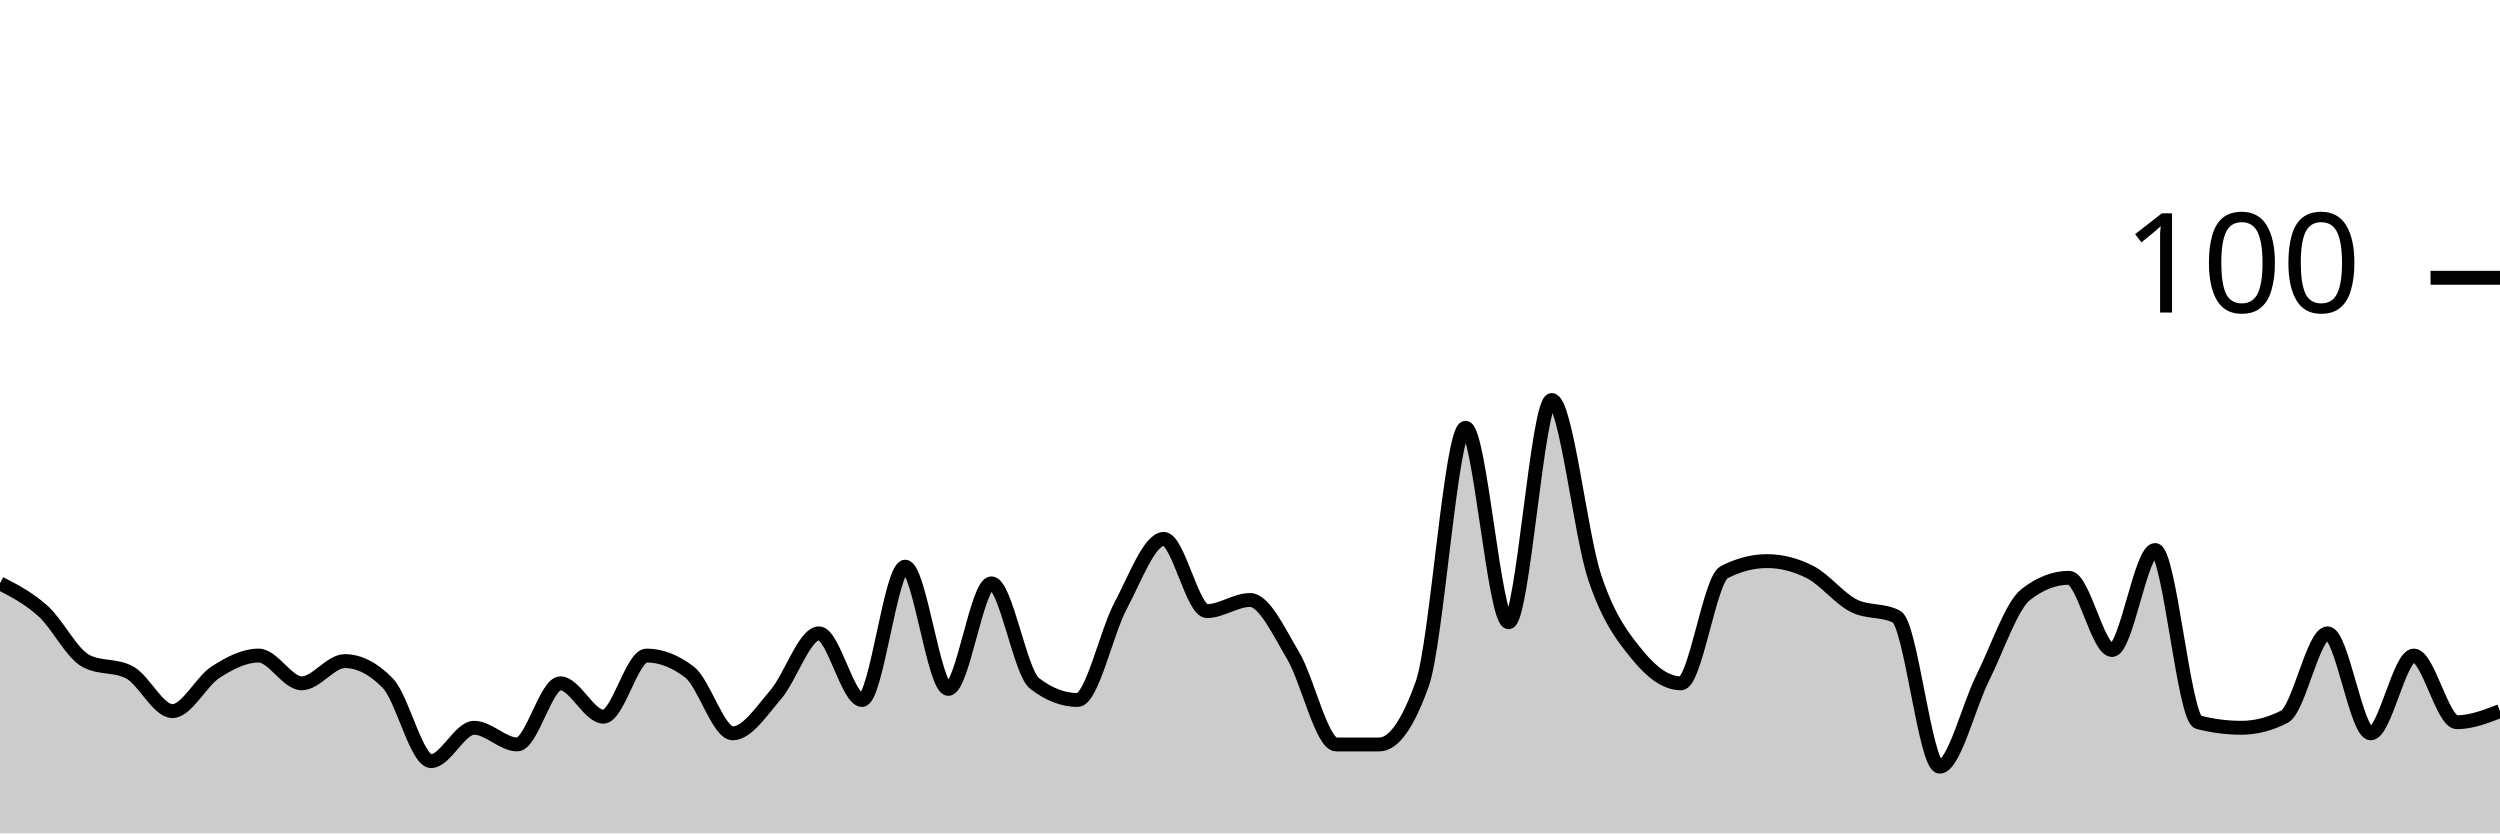
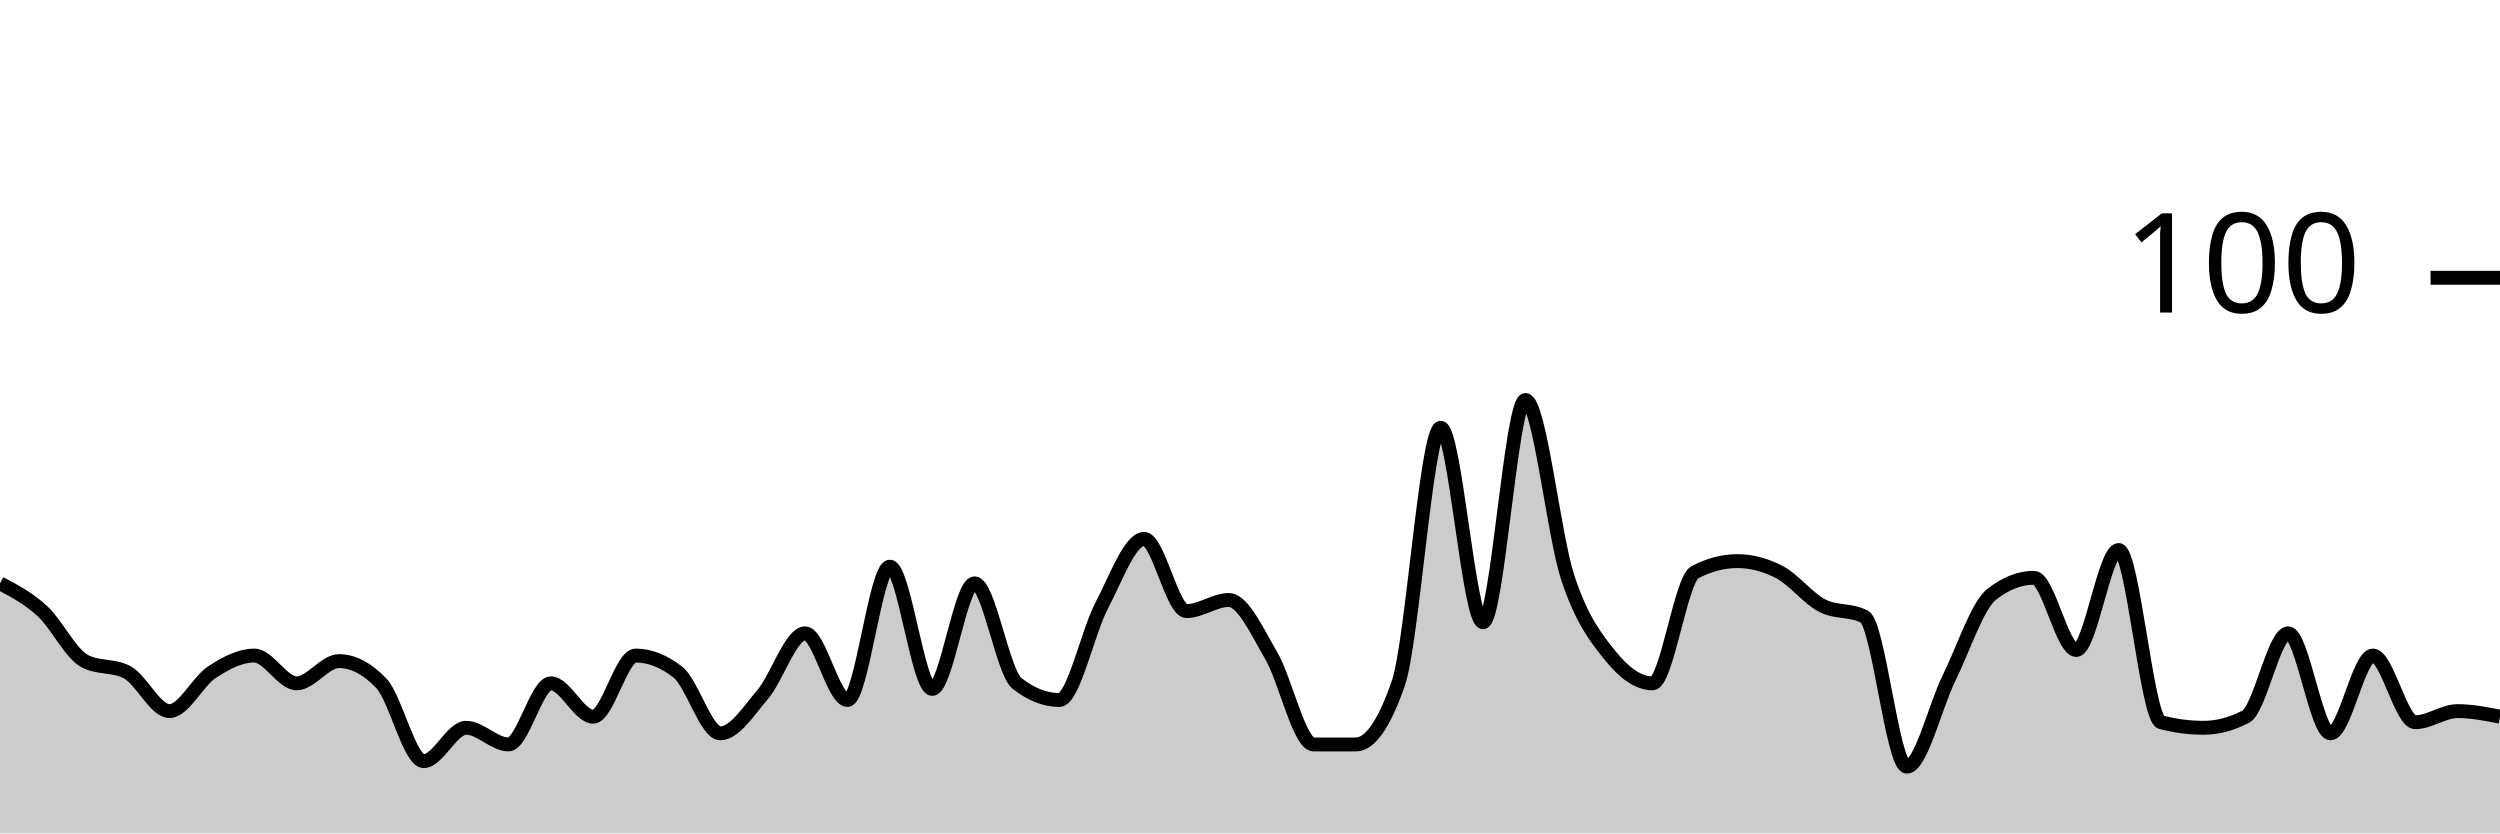
<svg xmlns="http://www.w3.org/2000/svg" viewBox="0 0 180 60">
  <g transform="translate(0,20)">
-     <path class="area" fill="rgba(0, 0, 0, 0.2)" d="M0,22C1.034,22.533,2.069,23.067,3.103,24C4.138,24.933,5.172,27.067,6.207,27.6C7.241,28.133,8.276,27.867,9.31,28.4C10.345,28.933,11.379,31.2,12.414,31.2C13.448,31.2,14.483,29.067,15.517,28.4C16.552,27.733,17.586,27.2,18.621,27.2C19.655,27.2,20.69,29.2,21.724,29.2C22.759,29.2,23.793,27.6,24.828,27.6C25.862,27.6,26.897,28.133,27.931,29.2C28.966,30.267,30,34.8,31.034,34.8C32.069,34.8,33.103,32.4,34.138,32.4C35.172,32.4,36.207,33.6,37.241,33.6C38.276,33.6,39.31,29.2,40.345,29.2C41.379,29.2,42.414,31.6,43.448,31.6C44.483,31.6,45.517,27.2,46.552,27.2C47.586,27.2,48.621,27.6,49.655,28.4C50.69,29.2,51.724,32.8,52.759,32.8C53.793,32.8,54.828,31.2,55.862,30C56.897,28.8,57.931,25.6,58.966,25.6C60,25.6,61.034,30.4,62.069,30.4C63.103,30.4,64.138,20.8,65.172,20.8C66.207,20.8,67.241,29.6,68.276,29.6C69.31,29.6,70.345,22,71.379,22C72.414,22,73.448,28.4,74.483,29.2C75.517,30,76.552,30.4,77.586,30.4C78.621,30.4,79.655,25.533,80.69,23.6C81.724,21.667,82.759,18.8,83.793,18.8C84.828,18.8,85.862,24,86.897,24C87.931,24,88.966,23.2,90,23.2C91.034,23.2,92.069,25.467,93.103,27.2C94.138,28.933,95.172,33.6,96.207,33.6C97.241,33.6,98.276,33.6,99.31,33.6C100.345,33.6,101.379,32.133,102.414,29.2C103.448,26.267,104.483,10.8,105.517,10.8C106.552,10.8,107.586,24.8,108.621,24.8C109.655,24.8,110.69,8.8,111.724,8.8C112.759,8.8,113.793,18.533,114.828,21.6C115.862,24.667,116.897,25.933,117.931,27.2C118.966,28.467,120,29.2,121.034,29.2C122.069,29.2,123.103,21.733,124.138,21.2C125.172,20.667,126.207,20.4,127.241,20.4C128.276,20.4,129.31,20.667,130.345,21.2C131.379,21.733,132.414,23.067,133.448,23.6C134.483,24.133,135.517,23.867,136.552,24.4C137.586,24.933,138.621,35.2,139.655,35.2C140.69,35.2,141.724,30.867,142.759,28.8C143.793,26.733,144.828,23.6,145.862,22.8C146.897,22,147.931,21.6,148.966,21.6C150,21.6,151.034,26.8,152.069,26.8C153.103,26.8,154.138,19.6,155.172,19.6C156.207,19.6,157.241,31.733,158.276,32C159.31,32.267,160.345,32.4,161.379,32.4C162.414,32.4,163.448,32.133,164.483,31.6C165.517,31.067,166.552,25.6,167.586,25.6C168.621,25.6,169.655,32.8,170.69,32.8C171.724,32.8,172.759,27.2,173.793,27.2C174.828,27.2,175.862,32,176.897,32C177.931,32,178.966,31.6,180,31.2L180,40C178.966,40,177.931,40,176.897,40C175.862,40,174.828,40,173.793,40C172.759,40,171.724,40,170.69,40C169.655,40,168.621,40,167.586,40C166.552,40,165.517,40,164.483,40C163.448,40,162.414,40,161.379,40C160.345,40,159.31,40,158.276,40C157.241,40,156.207,40,155.172,40C154.138,40,153.103,40,152.069,40C151.034,40,150,40,148.966,40C147.931,40,146.897,40,145.862,40C144.828,40,143.793,40,142.759,40C141.724,40,140.69,40,139.655,40C138.621,40,137.586,40,136.552,40C135.517,40,134.483,40,133.448,40C132.414,40,131.379,40,130.345,40C129.31,40,128.276,40,127.241,40C126.207,40,125.172,40,124.138,40C123.103,40,122.069,40,121.034,40C120,40,118.966,40,117.931,40C116.897,40,115.862,40,114.828,40C113.793,40,112.759,40,111.724,40C110.69,40,109.655,40,108.621,40C107.586,40,106.552,40,105.517,40C104.483,40,103.448,40,102.414,40C101.379,40,100.345,40,99.31,40C98.276,40,97.241,40,96.207,40C95.172,40,94.138,40,93.103,40C92.069,40,91.034,40,90,40C88.966,40,87.931,40,86.897,40C85.862,40,84.828,40,83.793,40C82.759,40,81.724,40,80.69,40C79.655,40,78.621,40,77.586,40C76.552,40,75.517,40,74.483,40C73.448,40,72.414,40,71.379,40C70.345,40,69.31,40,68.276,40C67.241,40,66.207,40,65.172,40C64.138,40,63.103,40,62.069,40C61.034,40,60,40,58.966,40C57.931,40,56.897,40,55.862,40C54.828,40,53.793,40,52.759,40C51.724,40,50.69,40,49.655,40C48.621,40,47.586,40,46.552,40C45.517,40,44.483,40,43.448,40C42.414,40,41.379,40,40.345,40C39.31,40,38.276,40,37.241,40C36.207,40,35.172,40,34.138,40C33.103,40,32.069,40,31.034,40C30,40,28.966,40,27.931,40C26.897,40,25.862,40,24.828,40C23.793,40,22.759,40,21.724,40C20.69,40,19.655,40,18.621,40C17.586,40,16.552,40,15.517,40C14.483,40,13.448,40,12.414,40C11.379,40,10.345,40,9.31,40C8.276,40,7.241,40,6.207,40C5.172,40,4.138,40,3.103,40C2.069,40,1.034,40,0,40Z" />
-     <path class="line" stroke="black" fill="none" d="M0,22C1.034,22.533,2.069,23.067,3.103,24C4.138,24.933,5.172,27.067,6.207,27.6C7.241,28.133,8.276,27.867,9.31,28.4C10.345,28.933,11.379,31.2,12.414,31.2C13.448,31.2,14.483,29.067,15.517,28.4C16.552,27.733,17.586,27.2,18.621,27.2C19.655,27.2,20.69,29.2,21.724,29.2C22.759,29.2,23.793,27.6,24.828,27.6C25.862,27.6,26.897,28.133,27.931,29.2C28.966,30.267,30,34.8,31.034,34.8C32.069,34.8,33.103,32.4,34.138,32.4C35.172,32.4,36.207,33.6,37.241,33.6C38.276,33.6,39.31,29.2,40.345,29.2C41.379,29.2,42.414,31.6,43.448,31.6C44.483,31.6,45.517,27.2,46.552,27.2C47.586,27.2,48.621,27.6,49.655,28.4C50.69,29.2,51.724,32.8,52.759,32.8C53.793,32.8,54.828,31.2,55.862,30C56.897,28.8,57.931,25.6,58.966,25.6C60,25.6,61.034,30.4,62.069,30.4C63.103,30.4,64.138,20.8,65.172,20.8C66.207,20.8,67.241,29.6,68.276,29.6C69.31,29.6,70.345,22,71.379,22C72.414,22,73.448,28.4,74.483,29.2C75.517,30,76.552,30.4,77.586,30.4C78.621,30.4,79.655,25.533,80.69,23.6C81.724,21.667,82.759,18.8,83.793,18.8C84.828,18.8,85.862,24,86.897,24C87.931,24,88.966,23.2,90,23.2C91.034,23.2,92.069,25.467,93.103,27.2C94.138,28.933,95.172,33.6,96.207,33.6C97.241,33.6,98.276,33.6,99.31,33.6C100.345,33.6,101.379,32.133,102.414,29.2C103.448,26.267,104.483,10.8,105.517,10.8C106.552,10.8,107.586,24.8,108.621,24.8C109.655,24.8,110.69,8.8,111.724,8.8C112.759,8.8,113.793,18.533,114.828,21.6C115.862,24.667,116.897,25.933,117.931,27.2C118.966,28.467,120,29.2,121.034,29.2C122.069,29.2,123.103,21.733,124.138,21.2C125.172,20.667,126.207,20.4,127.241,20.4C128.276,20.4,129.31,20.667,130.345,21.2C131.379,21.733,132.414,23.067,133.448,23.6C134.483,24.133,135.517,23.867,136.552,24.4C137.586,24.933,138.621,35.2,139.655,35.2C140.69,35.2,141.724,30.867,142.759,28.8C143.793,26.733,144.828,23.6,145.862,22.8C146.897,22,147.931,21.6,148.966,21.6C150,21.6,151.034,26.8,152.069,26.8C153.103,26.8,154.138,19.6,155.172,19.6C156.207,19.6,157.241,31.733,158.276,32C159.31,32.267,160.345,32.4,161.379,32.4C162.414,32.4,163.448,32.133,164.483,31.6C165.517,31.067,166.552,25.6,167.586,25.6C168.621,25.6,169.655,32.8,170.69,32.8C171.724,32.8,172.759,27.2,173.793,27.2C174.828,27.2,175.862,32,176.897,32C177.931,32,178.966,31.6,180,31.2" />
+     <path class="area" fill="rgba(0, 0, 0, 0.2)" d="M0,22C1.017,22.533,2.034,23.067,3.051,24C4.068,24.933,5.085,27.067,6.102,27.6C7.119,28.133,8.136,27.867,9.153,28.4C10.169,28.933,11.186,31.2,12.203,31.2C13.22,31.2,14.237,29.067,15.254,28.4C16.271,27.733,17.288,27.2,18.305,27.2C19.322,27.2,20.339,29.2,21.356,29.2C22.373,29.2,23.39,27.6,24.407,27.6C25.424,27.6,26.441,28.133,27.458,29.2C28.475,30.267,29.492,34.8,30.508,34.8C31.525,34.8,32.542,32.4,33.559,32.4C34.576,32.4,35.593,33.6,36.61,33.6C37.627,33.6,38.644,29.2,39.661,29.2C40.678,29.2,41.695,31.6,42.712,31.6C43.729,31.6,44.746,27.2,45.763,27.2C46.78,27.2,47.797,27.6,48.814,28.4C49.831,29.2,50.847,32.8,51.864,32.8C52.881,32.8,53.898,31.2,54.915,30C55.932,28.8,56.949,25.6,57.966,25.6C58.983,25.6,60,30.4,61.017,30.4C62.034,30.4,63.051,20.8,64.068,20.8C65.085,20.8,66.102,29.6,67.119,29.6C68.136,29.6,69.153,22,70.169,22C71.186,22,72.203,28.4,73.22,29.2C74.237,30,75.254,30.4,76.271,30.4C77.288,30.4,78.305,25.533,79.322,23.6C80.339,21.667,81.356,18.8,82.373,18.8C83.39,18.8,84.407,24,85.424,24C86.441,24,87.458,23.2,88.475,23.2C89.492,23.2,90.508,25.467,91.525,27.2C92.542,28.933,93.559,33.6,94.576,33.6C95.593,33.6,96.61,33.6,97.627,33.6C98.644,33.6,99.661,32.133,100.678,29.2C101.695,26.267,102.712,10.8,103.729,10.8C104.746,10.8,105.763,24.8,106.78,24.8C107.797,24.8,108.814,8.8,109.831,8.8C110.847,8.8,111.864,18.533,112.881,21.6C113.898,24.667,114.915,25.933,115.932,27.2C116.949,28.467,117.966,29.2,118.983,29.2C120,29.2,121.017,21.733,122.034,21.2C123.051,20.667,124.068,20.4,125.085,20.4C126.102,20.4,127.119,20.667,128.136,21.2C129.153,21.733,130.169,23.067,131.186,23.6C132.203,24.133,133.22,23.867,134.237,24.4C135.254,24.933,136.271,35.2,137.288,35.2C138.305,35.2,139.322,30.867,140.339,28.8C141.356,26.733,142.373,23.6,143.39,22.8C144.407,22,145.424,21.6,146.441,21.6C147.458,21.6,148.475,26.8,149.492,26.8C150.508,26.8,151.525,19.6,152.542,19.6C153.559,19.6,154.576,31.733,155.593,32C156.61,32.267,157.627,32.4,158.644,32.4C159.661,32.4,160.678,32.133,161.695,31.6C162.712,31.067,163.729,25.6,164.746,25.6C165.763,25.6,166.78,32.8,167.797,32.8C168.814,32.8,169.831,27.2,170.847,27.2C171.864,27.2,172.881,32,173.898,32C174.915,32,175.932,31.2,176.949,31.2C177.966,31.2,178.983,31.4,180,31.6L180,40C178.983,40,177.966,40,176.949,40C175.932,40,174.915,40,173.898,40C172.881,40,171.864,40,170.847,40C169.831,40,168.814,40,167.797,40C166.78,40,165.763,40,164.746,40C163.729,40,162.712,40,161.695,40C160.678,40,159.661,40,158.644,40C157.627,40,156.61,40,155.593,40C154.576,40,153.559,40,152.542,40C151.525,40,150.508,40,149.492,40C148.475,40,147.458,40,146.441,40C145.424,40,144.407,40,143.39,40C142.373,40,141.356,40,140.339,40C139.322,40,138.305,40,137.288,40C136.271,40,135.254,40,134.237,40C133.22,40,132.203,40,131.186,40C130.169,40,129.153,40,128.136,40C127.119,40,126.102,40,125.085,40C124.068,40,123.051,40,122.034,40C121.017,40,120,40,118.983,40C117.966,40,116.949,40,115.932,40C114.915,40,113.898,40,112.881,40C111.864,40,110.847,40,109.831,40C108.814,40,107.797,40,106.78,40C105.763,40,104.746,40,103.729,40C102.712,40,101.695,40,100.678,40C99.661,40,98.644,40,97.627,40C96.61,40,95.593,40,94.576,40C93.559,40,92.542,40,91.525,40C90.508,40,89.492,40,88.475,40C87.458,40,86.441,40,85.424,40C84.407,40,83.39,40,82.373,40C81.356,40,80.339,40,79.322,40C78.305,40,77.288,40,76.271,40C75.254,40,74.237,40,73.22,40C72.203,40,71.186,40,70.169,40C69.153,40,68.136,40,67.119,40C66.102,40,65.085,40,64.068,40C63.051,40,62.034,40,61.017,40C60,40,58.983,40,57.966,40C56.949,40,55.932,40,54.915,40C53.898,40,52.881,40,51.864,40C50.847,40,49.831,40,48.814,40C47.797,40,46.78,40,45.763,40C44.746,40,43.729,40,42.712,40C41.695,40,40.678,40,39.661,40C38.644,40,37.627,40,36.61,40C35.593,40,34.576,40,33.559,40C32.542,40,31.525,40,30.508,40C29.492,40,28.475,40,27.458,40C26.441,40,25.424,40,24.407,40C23.39,40,22.373,40,21.356,40C20.339,40,19.322,40,18.305,40C17.288,40,16.271,40,15.254,40C14.237,40,13.22,40,12.203,40C11.186,40,10.169,40,9.153,40C8.136,40,7.119,40,6.102,40C5.085,40,4.068,40,3.051,40C2.034,40,1.017,40,0,40Z" />
+     <path class="line" stroke="black" fill="none" d="M0,22C1.017,22.533,2.034,23.067,3.051,24C4.068,24.933,5.085,27.067,6.102,27.6C7.119,28.133,8.136,27.867,9.153,28.4C10.169,28.933,11.186,31.2,12.203,31.2C13.22,31.2,14.237,29.067,15.254,28.4C16.271,27.733,17.288,27.2,18.305,27.2C19.322,27.2,20.339,29.2,21.356,29.2C22.373,29.2,23.39,27.6,24.407,27.6C25.424,27.6,26.441,28.133,27.458,29.2C28.475,30.267,29.492,34.8,30.508,34.8C31.525,34.8,32.542,32.4,33.559,32.4C34.576,32.4,35.593,33.6,36.61,33.6C37.627,33.6,38.644,29.2,39.661,29.2C40.678,29.2,41.695,31.6,42.712,31.6C43.729,31.6,44.746,27.2,45.763,27.2C46.78,27.2,47.797,27.6,48.814,28.4C49.831,29.2,50.847,32.8,51.864,32.8C52.881,32.8,53.898,31.2,54.915,30C55.932,28.8,56.949,25.6,57.966,25.6C58.983,25.6,60,30.4,61.017,30.4C62.034,30.4,63.051,20.8,64.068,20.8C65.085,20.8,66.102,29.6,67.119,29.6C68.136,29.6,69.153,22,70.169,22C71.186,22,72.203,28.4,73.22,29.2C74.237,30,75.254,30.4,76.271,30.4C77.288,30.4,78.305,25.533,79.322,23.6C80.339,21.667,81.356,18.8,82.373,18.8C83.39,18.8,84.407,24,85.424,24C86.441,24,87.458,23.2,88.475,23.2C89.492,23.2,90.508,25.467,91.525,27.2C92.542,28.933,93.559,33.6,94.576,33.6C95.593,33.6,96.61,33.6,97.627,33.6C98.644,33.6,99.661,32.133,100.678,29.2C101.695,26.267,102.712,10.8,103.729,10.8C104.746,10.8,105.763,24.8,106.78,24.8C107.797,24.8,108.814,8.8,109.831,8.8C110.847,8.8,111.864,18.533,112.881,21.6C113.898,24.667,114.915,25.933,115.932,27.2C116.949,28.467,117.966,29.2,118.983,29.2C120,29.2,121.017,21.733,122.034,21.2C123.051,20.667,124.068,20.4,125.085,20.4C126.102,20.4,127.119,20.667,128.136,21.2C129.153,21.733,130.169,23.067,131.186,23.6C132.203,24.133,133.22,23.867,134.237,24.4C135.254,24.933,136.271,35.2,137.288,35.2C138.305,35.2,139.322,30.867,140.339,28.8C141.356,26.733,142.373,23.6,143.39,22.8C144.407,22,145.424,21.6,146.441,21.6C147.458,21.6,148.475,26.8,149.492,26.8C150.508,26.8,151.525,19.6,152.542,19.6C153.559,19.6,154.576,31.733,155.593,32C156.61,32.267,157.627,32.4,158.644,32.4C159.661,32.4,160.678,32.133,161.695,31.6C162.712,31.067,163.729,25.6,164.746,25.6C165.763,25.6,166.78,32.8,167.797,32.8C168.814,32.8,169.831,27.2,170.847,27.2C171.864,27.2,172.881,32,173.898,32C174.915,32,175.932,31.2,176.949,31.2C177.966,31.2,178.983,31.4,180,31.6" />
    <path class="axis-ceiling" stroke-width="1" stroke="black" fill="none" d="M175,0L180,0" />
    <text class="axis-ceiling-label" font-family="sans-serif" text-anchor="end" font-size="10px" x="170" y="2.5">100</text>
  </g>
</svg>
